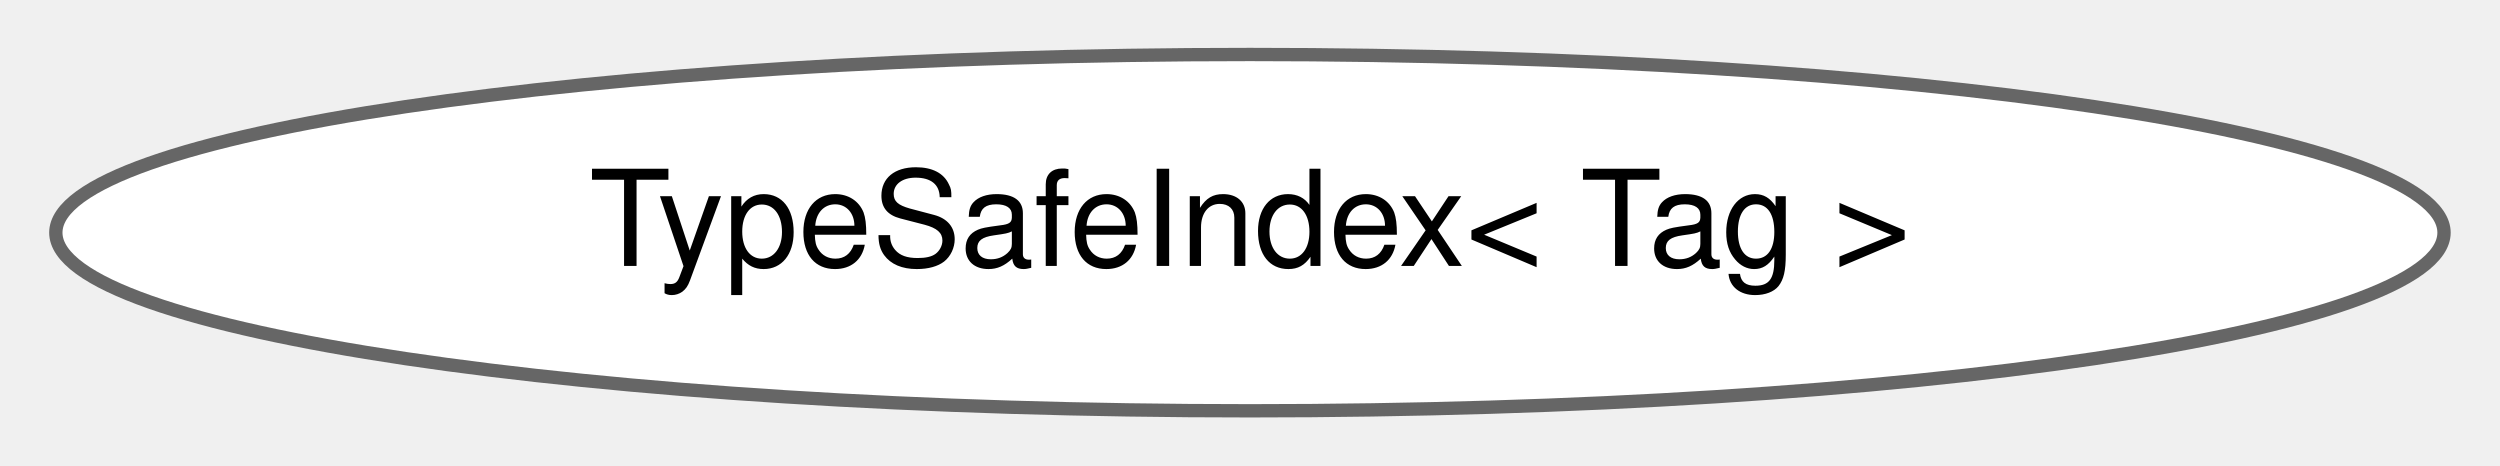
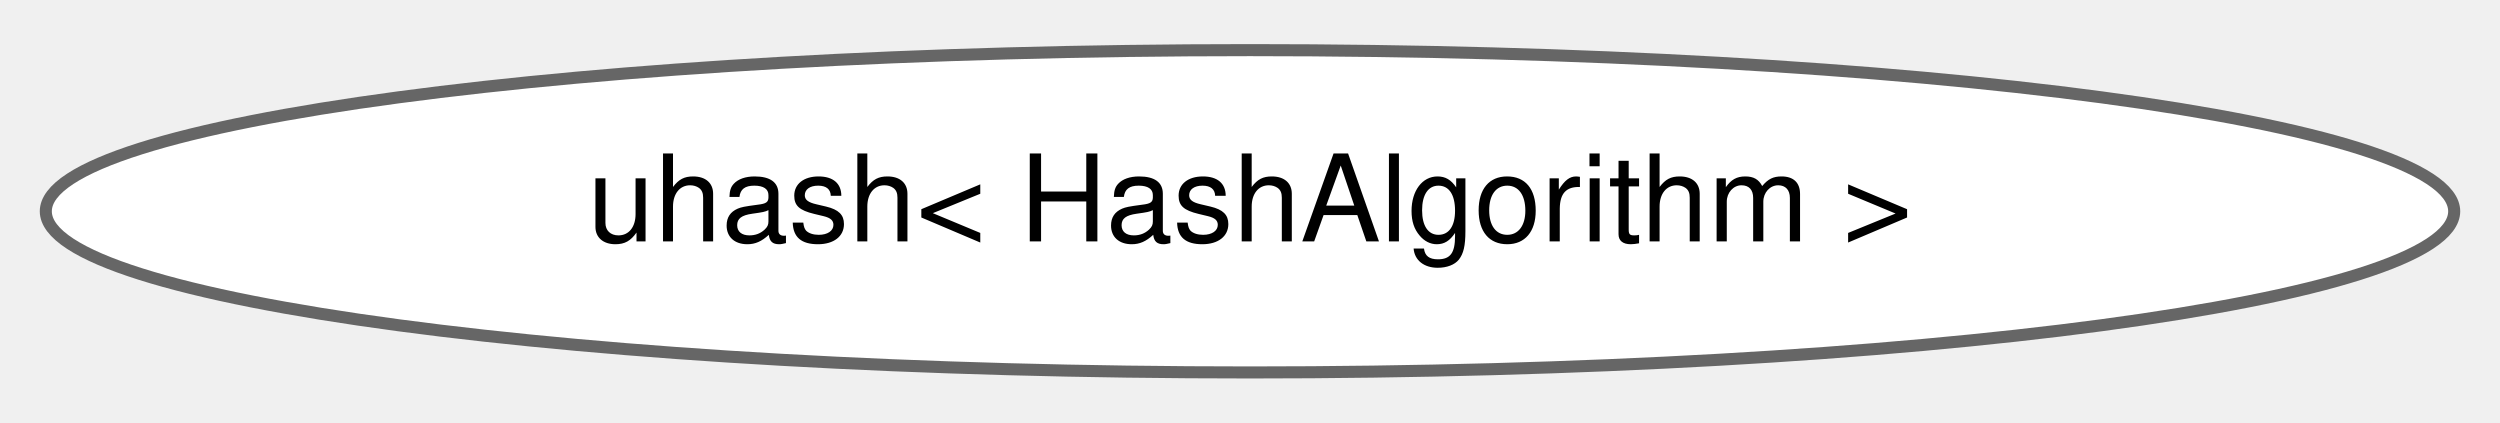
- <svg xmlns="http://www.w3.org/2000/svg" xmlns:xlink="http://www.w3.org/1999/xlink" width="188pt" height="35pt" viewBox="0.00 0.00 187.61 34.87">
+ <svg xmlns="http://www.w3.org/2000/svg" xmlns:xlink="http://www.w3.org/1999/xlink" width="207pt" height="35pt" viewBox="0.00 0.00 207.40 34.87">
  <g id="graph0" class="graph" transform="scale(1 1) rotate(0) translate(4 30.87)">
    <g id="Node000000" class="node">
      <g id="a_Node000000">
-         <a xlink:href="classdrake_1_1_type_safe_index.html" target="_top" xlink:title="A type-safe non-negative index class.">
-           <ellipse fill="white" stroke="#666666" cx="89.8" cy="-13.44" rx="89.61" ry="13.37" />
-           <text text-anchor="middle" x="89.8" y="-10.94" font-family="Helvetica,sans-Serif" font-size="10.00">TypeSafeIndex&lt; Tag &gt;</text>
+         <a xlink:href="structdrake_1_1uhash.html" target="_top" xlink:title="A hashing functor, somewhat like std::hash.">
+           <ellipse fill="white" stroke="#666666" cx="99.7" cy="-13.44" rx="99.9" ry="13.37" />
+           <text text-anchor="middle" x="99.7" y="-10.94" font-family="Helvetica,sans-Serif" font-size="10.00">uhash&lt; HashAlgorithm &gt;</text>
        </a>
      </g>
    </g>
  </g>
</svg>
